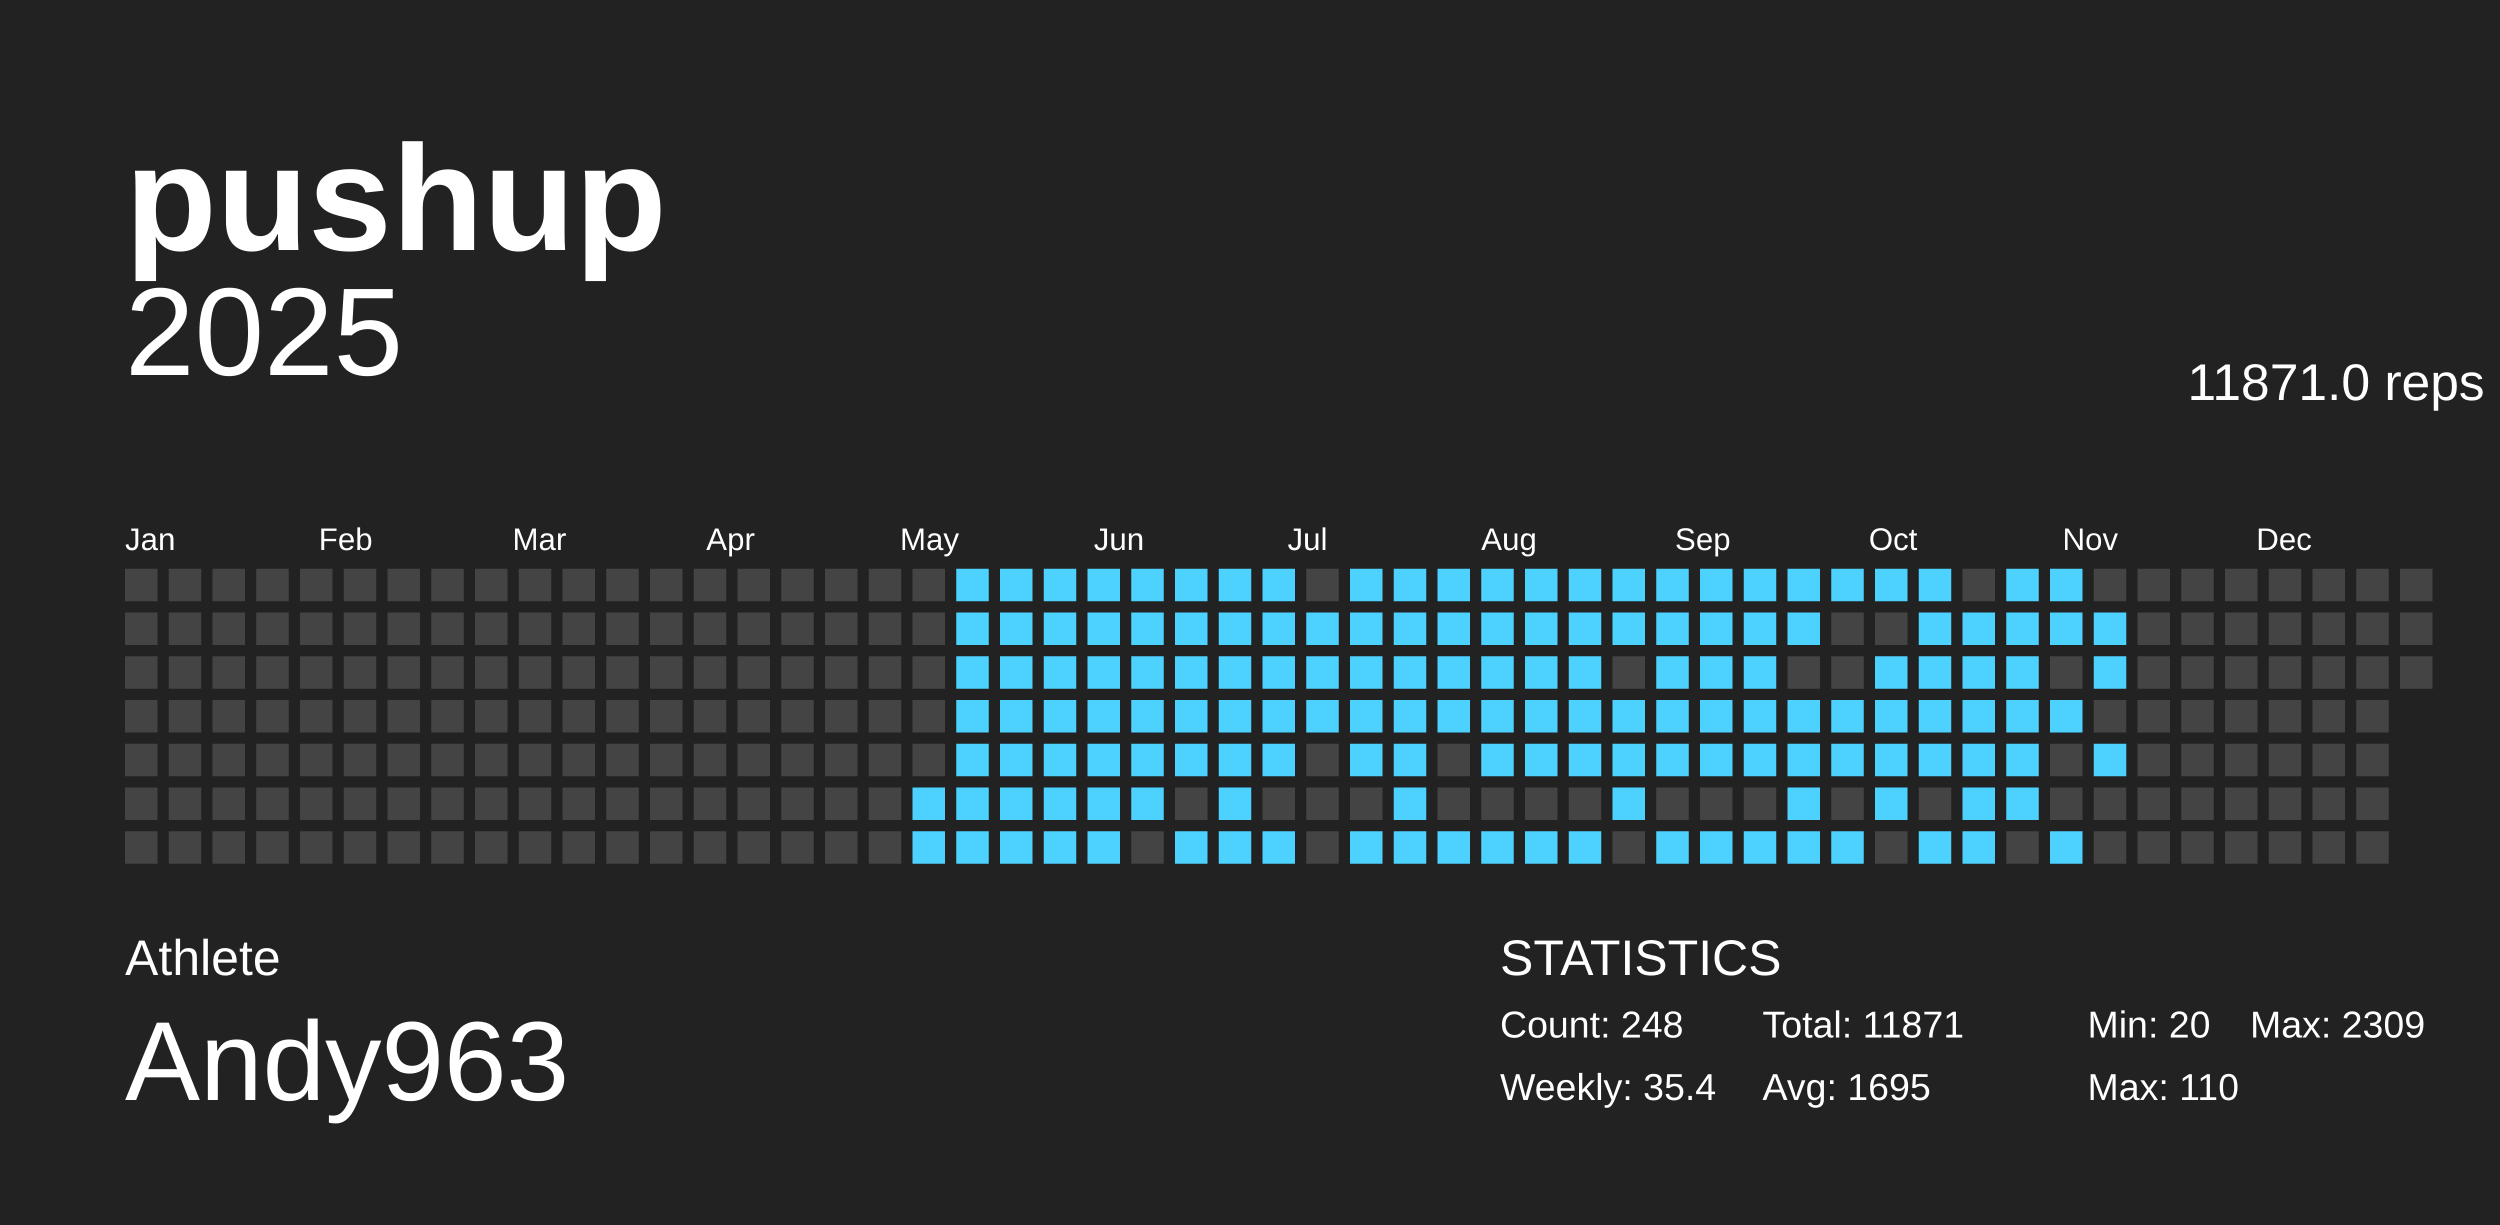
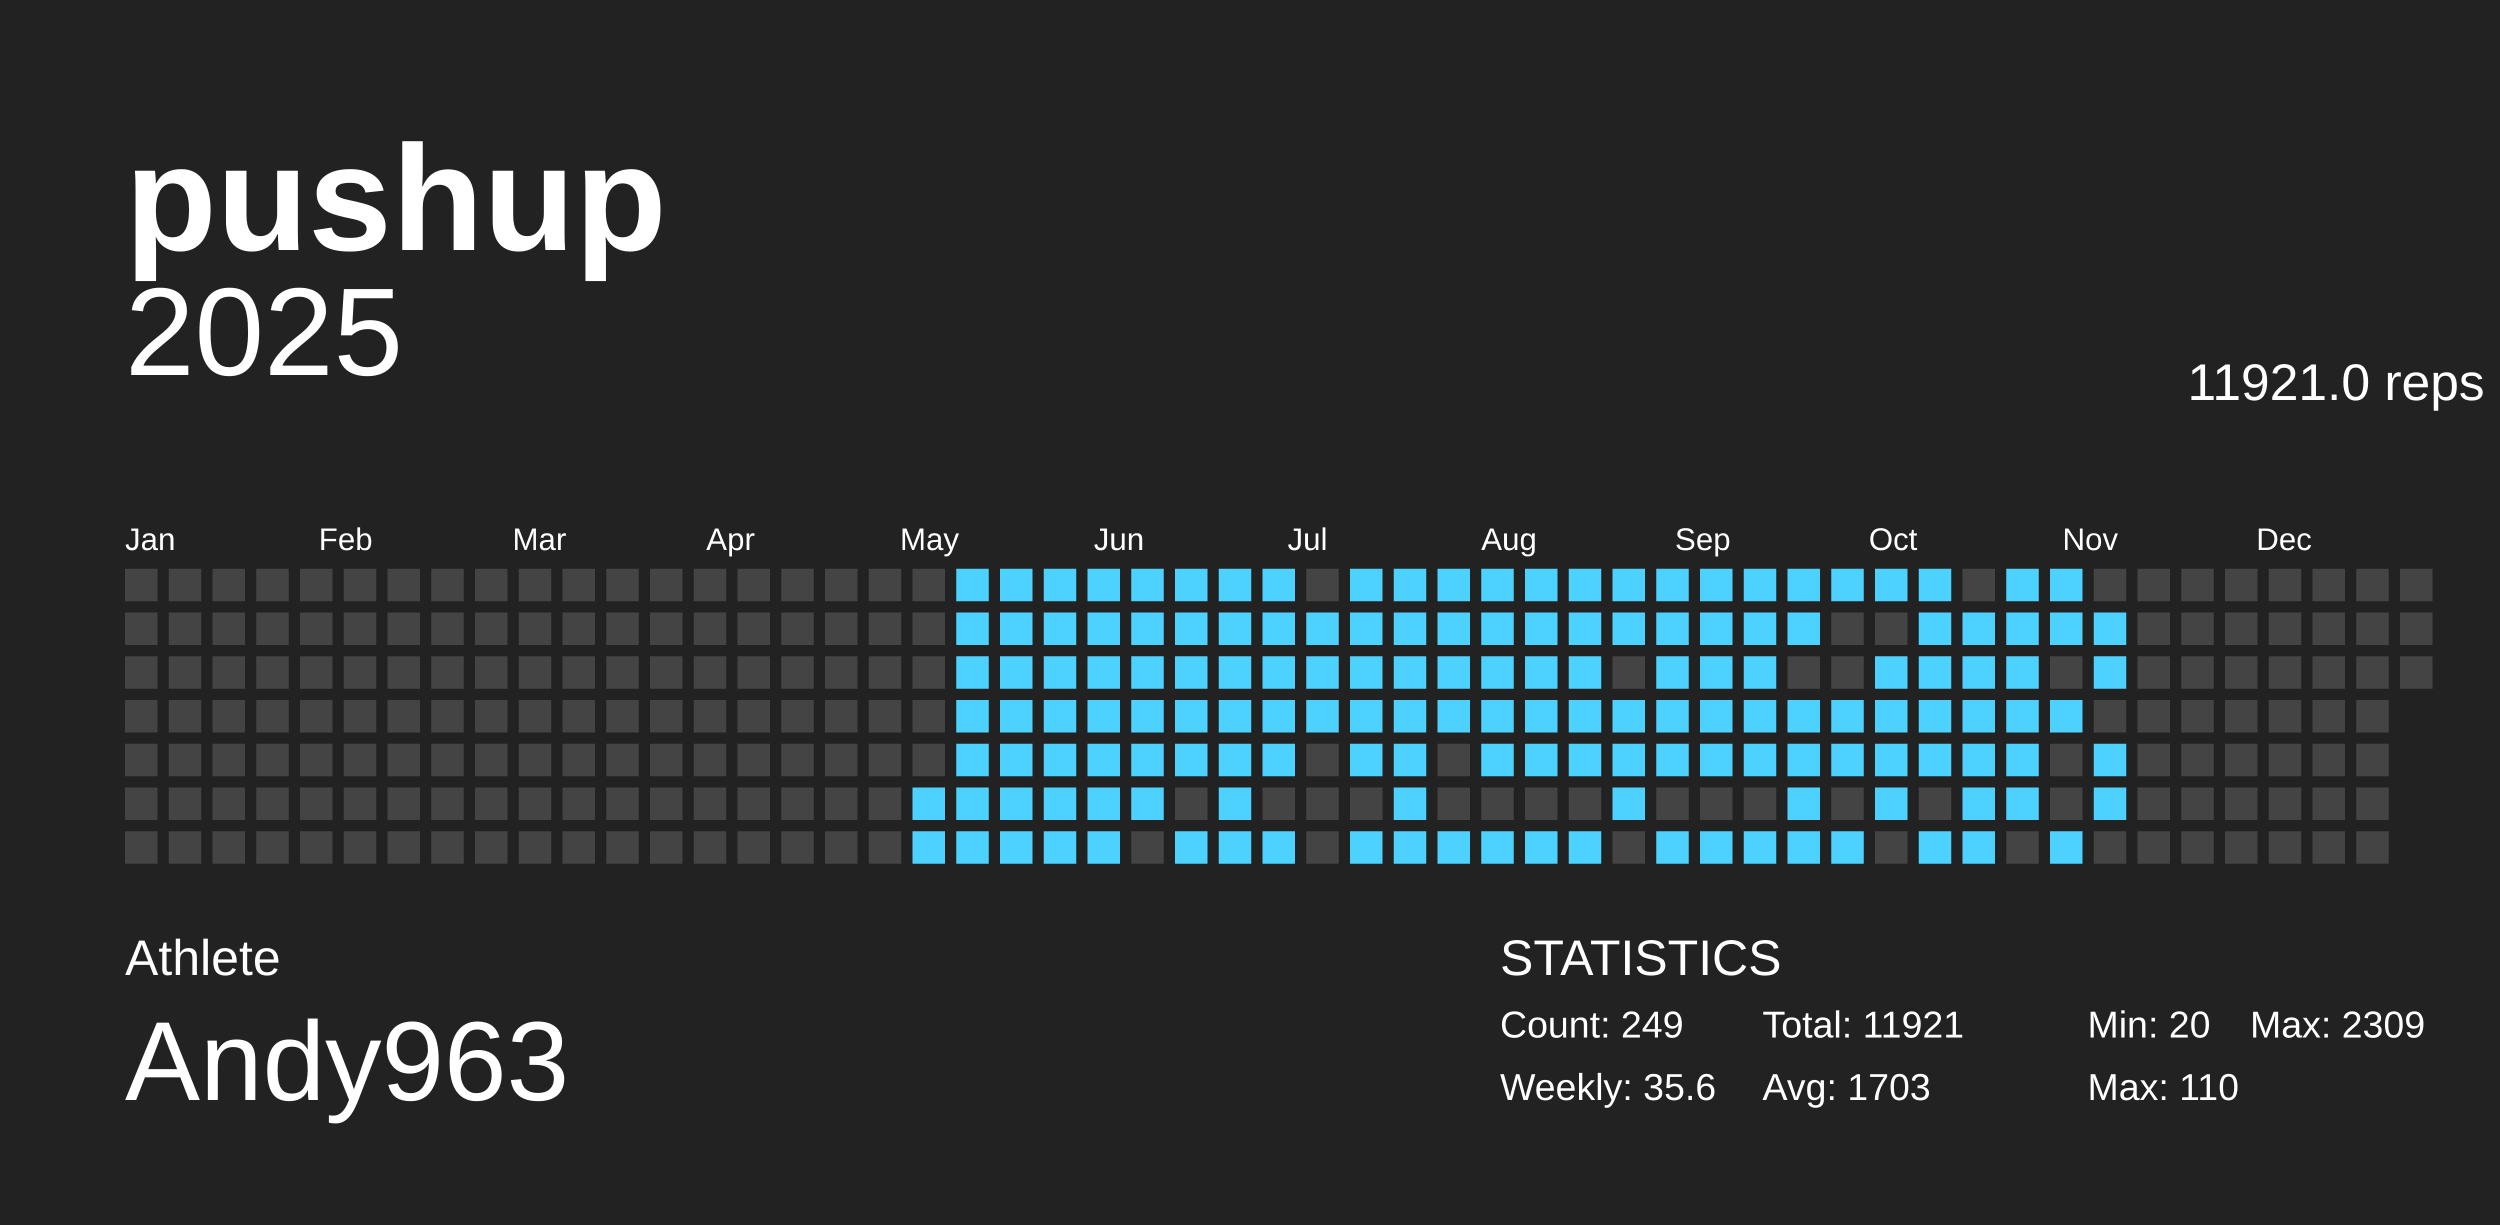
<svg xmlns="http://www.w3.org/2000/svg" baseProfile="full" height="98mm" version="1.1" viewBox="0,0,200,98" width="200mm">
  <defs />
  <g>
    <rect fill="#222222" height="98" width="200" x="0" y="0" />
    <g id="year2025">
      <text alignment-baseline="hanging" fill="#FFFFFF" style="font-size:10.0px; font-family:Arial;" x="10" y="30">2025</text>
-       <text alignment-baseline="hanging" fill="#FFFFFF" style="font-size:4.125px; font-family:Arial;" x="175" y="32">11871.0 reps</text>
+       <text alignment-baseline="hanging" fill="#FFFFFF" style="font-size:4.125px; font-family:Arial;" x="175" y="32">11921.0 reps</text>
      <text fill="#FFFFFF" style="font-size:2.5px; font-family:Arial" x="10.0" y="44">Jan</text>
      <text fill="#FFFFFF" style="font-size:2.5px; font-family:Arial" x="25.5" y="44">Feb</text>
      <text fill="#FFFFFF" style="font-size:2.5px; font-family:Arial" x="41.0" y="44">Mar</text>
      <text fill="#FFFFFF" style="font-size:2.5px; font-family:Arial" x="56.5" y="44">Apr</text>
      <text fill="#FFFFFF" style="font-size:2.5px; font-family:Arial" x="72.0" y="44">May</text>
      <text fill="#FFFFFF" style="font-size:2.5px; font-family:Arial" x="87.5" y="44">Jun</text>
      <text fill="#FFFFFF" style="font-size:2.5px; font-family:Arial" x="103.0" y="44">Jul</text>
      <text fill="#FFFFFF" style="font-size:2.5px; font-family:Arial" x="118.5" y="44">Aug</text>
      <text fill="#FFFFFF" style="font-size:2.5px; font-family:Arial" x="134.0" y="44">Sep</text>
      <text fill="#FFFFFF" style="font-size:2.5px; font-family:Arial" x="149.5" y="44">Oct</text>
      <text fill="#FFFFFF" style="font-size:2.5px; font-family:Arial" x="165.0" y="44">Nov</text>
      <text fill="#FFFFFF" style="font-size:2.5px; font-family:Arial" x="180.5" y="44">Dec</text>
      <rect fill="#444444" height="2.6" width="2.6" x="10.0" y="45.5" />
      <rect fill="#444444" height="2.6" width="2.6" x="10.0" y="49.0" />
      <rect fill="#444444" height="2.6" width="2.6" x="10.0" y="52.5" />
      <rect fill="#444444" height="2.6" width="2.6" x="10.0" y="56.0" />
      <rect fill="#444444" height="2.6" width="2.6" x="10.0" y="59.5" />
      <rect fill="#444444" height="2.6" width="2.6" x="10.0" y="63.0" />
      <rect fill="#444444" height="2.6" width="2.6" x="10.0" y="66.5" />
      <rect fill="#444444" height="2.6" width="2.6" x="13.5" y="45.5" />
      <rect fill="#444444" height="2.6" width="2.6" x="13.5" y="49.0" />
      <rect fill="#444444" height="2.6" width="2.6" x="13.5" y="52.5" />
      <rect fill="#444444" height="2.6" width="2.6" x="13.5" y="56.0" />
      <rect fill="#444444" height="2.6" width="2.6" x="13.5" y="59.5" />
      <rect fill="#444444" height="2.6" width="2.6" x="13.5" y="63.0" />
      <rect fill="#444444" height="2.6" width="2.6" x="13.5" y="66.5" />
      <rect fill="#444444" height="2.6" width="2.6" x="17.0" y="45.5" />
      <rect fill="#444444" height="2.6" width="2.6" x="17.0" y="49.0" />
      <rect fill="#444444" height="2.6" width="2.6" x="17.0" y="52.5" />
      <rect fill="#444444" height="2.6" width="2.6" x="17.0" y="56.0" />
      <rect fill="#444444" height="2.6" width="2.6" x="17.0" y="59.5" />
      <rect fill="#444444" height="2.6" width="2.6" x="17.0" y="63.0" />
      <rect fill="#444444" height="2.6" width="2.6" x="17.0" y="66.5" />
      <rect fill="#444444" height="2.6" width="2.6" x="20.5" y="45.5" />
      <rect fill="#444444" height="2.6" width="2.6" x="20.5" y="49.0" />
      <rect fill="#444444" height="2.6" width="2.6" x="20.5" y="52.5" />
      <rect fill="#444444" height="2.6" width="2.6" x="20.5" y="56.0" />
      <rect fill="#444444" height="2.6" width="2.6" x="20.5" y="59.5" />
      <rect fill="#444444" height="2.6" width="2.6" x="20.5" y="63.0" />
      <rect fill="#444444" height="2.6" width="2.6" x="20.5" y="66.5" />
      <rect fill="#444444" height="2.6" width="2.6" x="24.0" y="45.5" />
      <rect fill="#444444" height="2.6" width="2.6" x="24.0" y="49.0" />
      <rect fill="#444444" height="2.6" width="2.6" x="24.0" y="52.5" />
      <rect fill="#444444" height="2.6" width="2.6" x="24.0" y="56.0" />
      <rect fill="#444444" height="2.6" width="2.6" x="24.0" y="59.5" />
      <rect fill="#444444" height="2.6" width="2.6" x="24.0" y="63.0" />
      <rect fill="#444444" height="2.6" width="2.6" x="24.0" y="66.5" />
      <rect fill="#444444" height="2.6" width="2.6" x="27.5" y="45.5" />
      <rect fill="#444444" height="2.6" width="2.6" x="27.5" y="49.0" />
      <rect fill="#444444" height="2.6" width="2.6" x="27.5" y="52.5" />
      <rect fill="#444444" height="2.6" width="2.6" x="27.5" y="56.0" />
      <rect fill="#444444" height="2.6" width="2.6" x="27.5" y="59.5" />
      <rect fill="#444444" height="2.6" width="2.6" x="27.5" y="63.0" />
      <rect fill="#444444" height="2.6" width="2.6" x="27.5" y="66.5" />
      <rect fill="#444444" height="2.6" width="2.6" x="31.0" y="45.5" />
      <rect fill="#444444" height="2.6" width="2.6" x="31.0" y="49.0" />
      <rect fill="#444444" height="2.6" width="2.6" x="31.0" y="52.5" />
      <rect fill="#444444" height="2.6" width="2.6" x="31.0" y="56.0" />
      <rect fill="#444444" height="2.6" width="2.6" x="31.0" y="59.5" />
      <rect fill="#444444" height="2.6" width="2.6" x="31.0" y="63.0" />
      <rect fill="#444444" height="2.6" width="2.6" x="31.0" y="66.5" />
      <rect fill="#444444" height="2.6" width="2.6" x="34.5" y="45.5" />
      <rect fill="#444444" height="2.6" width="2.6" x="34.5" y="49.0" />
      <rect fill="#444444" height="2.6" width="2.6" x="34.5" y="52.5" />
      <rect fill="#444444" height="2.6" width="2.6" x="34.5" y="56.0" />
      <rect fill="#444444" height="2.6" width="2.6" x="34.5" y="59.5" />
      <rect fill="#444444" height="2.6" width="2.6" x="34.5" y="63.0" />
      <rect fill="#444444" height="2.6" width="2.6" x="34.5" y="66.5" />
      <rect fill="#444444" height="2.6" width="2.6" x="38.0" y="45.5" />
      <rect fill="#444444" height="2.6" width="2.6" x="38.0" y="49.0" />
      <rect fill="#444444" height="2.6" width="2.6" x="38.0" y="52.5" />
      <rect fill="#444444" height="2.6" width="2.6" x="38.0" y="56.0" />
      <rect fill="#444444" height="2.6" width="2.6" x="38.0" y="59.5" />
      <rect fill="#444444" height="2.6" width="2.6" x="38.0" y="63.0" />
      <rect fill="#444444" height="2.6" width="2.6" x="38.0" y="66.5" />
      <rect fill="#444444" height="2.6" width="2.6" x="41.5" y="45.5" />
      <rect fill="#444444" height="2.6" width="2.6" x="41.5" y="49.0" />
      <rect fill="#444444" height="2.6" width="2.6" x="41.5" y="52.5" />
      <rect fill="#444444" height="2.6" width="2.6" x="41.5" y="56.0" />
      <rect fill="#444444" height="2.6" width="2.6" x="41.5" y="59.5" />
      <rect fill="#444444" height="2.6" width="2.6" x="41.5" y="63.0" />
      <rect fill="#444444" height="2.6" width="2.6" x="41.5" y="66.5" />
      <rect fill="#444444" height="2.6" width="2.6" x="45.0" y="45.5" />
      <rect fill="#444444" height="2.6" width="2.6" x="45.0" y="49.0" />
      <rect fill="#444444" height="2.6" width="2.6" x="45.0" y="52.5" />
      <rect fill="#444444" height="2.6" width="2.6" x="45.0" y="56.0" />
      <rect fill="#444444" height="2.6" width="2.6" x="45.0" y="59.5" />
      <rect fill="#444444" height="2.6" width="2.6" x="45.0" y="63.0" />
      <rect fill="#444444" height="2.6" width="2.6" x="45.0" y="66.5" />
      <rect fill="#444444" height="2.6" width="2.6" x="48.5" y="45.5" />
      <rect fill="#444444" height="2.6" width="2.6" x="48.5" y="49.0" />
      <rect fill="#444444" height="2.6" width="2.6" x="48.5" y="52.5" />
      <rect fill="#444444" height="2.6" width="2.6" x="48.5" y="56.0" />
      <rect fill="#444444" height="2.6" width="2.6" x="48.5" y="59.5" />
      <rect fill="#444444" height="2.6" width="2.6" x="48.5" y="63.0" />
      <rect fill="#444444" height="2.6" width="2.6" x="48.5" y="66.5" />
      <rect fill="#444444" height="2.6" width="2.6" x="52.0" y="45.5" />
      <rect fill="#444444" height="2.6" width="2.6" x="52.0" y="49.0" />
      <rect fill="#444444" height="2.6" width="2.6" x="52.0" y="52.5" />
      <rect fill="#444444" height="2.6" width="2.6" x="52.0" y="56.0" />
      <rect fill="#444444" height="2.6" width="2.6" x="52.0" y="59.5" />
      <rect fill="#444444" height="2.6" width="2.6" x="52.0" y="63.0" />
      <rect fill="#444444" height="2.6" width="2.6" x="52.0" y="66.5" />
      <rect fill="#444444" height="2.6" width="2.6" x="55.5" y="45.5" />
      <rect fill="#444444" height="2.6" width="2.6" x="55.5" y="49.0" />
      <rect fill="#444444" height="2.6" width="2.6" x="55.5" y="52.5" />
      <rect fill="#444444" height="2.6" width="2.6" x="55.5" y="56.0" />
      <rect fill="#444444" height="2.6" width="2.6" x="55.5" y="59.5" />
      <rect fill="#444444" height="2.6" width="2.6" x="55.5" y="63.0" />
      <rect fill="#444444" height="2.6" width="2.6" x="55.5" y="66.5" />
      <rect fill="#444444" height="2.6" width="2.6" x="59.0" y="45.5" />
      <rect fill="#444444" height="2.6" width="2.6" x="59.0" y="49.0" />
      <rect fill="#444444" height="2.6" width="2.6" x="59.0" y="52.5" />
      <rect fill="#444444" height="2.6" width="2.6" x="59.0" y="56.0" />
      <rect fill="#444444" height="2.6" width="2.6" x="59.0" y="59.5" />
      <rect fill="#444444" height="2.6" width="2.6" x="59.0" y="63.0" />
      <rect fill="#444444" height="2.6" width="2.6" x="59.0" y="66.5" />
      <rect fill="#444444" height="2.6" width="2.6" x="62.5" y="45.5" />
      <rect fill="#444444" height="2.6" width="2.6" x="62.5" y="49.0" />
      <rect fill="#444444" height="2.6" width="2.6" x="62.5" y="52.5" />
      <rect fill="#444444" height="2.6" width="2.6" x="62.5" y="56.0" />
      <rect fill="#444444" height="2.6" width="2.6" x="62.5" y="59.5" />
      <rect fill="#444444" height="2.6" width="2.6" x="62.5" y="63.0" />
      <rect fill="#444444" height="2.6" width="2.6" x="62.5" y="66.5" />
      <rect fill="#444444" height="2.6" width="2.6" x="66.0" y="45.5" />
      <rect fill="#444444" height="2.6" width="2.6" x="66.0" y="49.0" />
      <rect fill="#444444" height="2.6" width="2.6" x="66.0" y="52.5" />
      <rect fill="#444444" height="2.6" width="2.6" x="66.0" y="56.0" />
      <rect fill="#444444" height="2.6" width="2.6" x="66.0" y="59.5" />
      <rect fill="#444444" height="2.6" width="2.6" x="66.0" y="63.0" />
      <rect fill="#444444" height="2.6" width="2.6" x="66.0" y="66.5" />
      <rect fill="#444444" height="2.6" width="2.6" x="69.5" y="45.5" />
      <rect fill="#444444" height="2.6" width="2.6" x="69.5" y="49.0" />
      <rect fill="#444444" height="2.6" width="2.6" x="69.5" y="52.5" />
      <rect fill="#444444" height="2.6" width="2.6" x="69.5" y="56.0" />
      <rect fill="#444444" height="2.6" width="2.6" x="69.5" y="59.5" />
      <rect fill="#444444" height="2.6" width="2.6" x="69.5" y="63.0" />
      <rect fill="#444444" height="2.6" width="2.6" x="69.5" y="66.5" />
      <rect fill="#444444" height="2.6" width="2.6" x="73.0" y="45.5" />
      <rect fill="#444444" height="2.6" width="2.6" x="73.0" y="49.0" />
      <rect fill="#444444" height="2.6" width="2.6" x="73.0" y="52.5" />
      <rect fill="#444444" height="2.6" width="2.6" x="73.0" y="56.0" />
      <rect fill="#444444" height="2.6" width="2.6" x="73.0" y="59.5" />
      <rect fill="#4dd2ff" height="2.6" width="2.6" x="73.0" y="63.0" />
      <rect fill="#4dd2ff" height="2.6" width="2.6" x="73.0" y="66.5" />
      <rect fill="#4dd2ff" height="2.6" width="2.6" x="76.5" y="45.5" />
      <rect fill="#4dd2ff" height="2.6" width="2.6" x="76.5" y="49.0" />
      <rect fill="#4dd2ff" height="2.6" width="2.6" x="76.5" y="52.5" />
      <rect fill="#4dd2ff" height="2.6" width="2.6" x="76.5" y="56.0" />
      <rect fill="#4dd2ff" height="2.6" width="2.6" x="76.5" y="59.5" />
      <rect fill="#4dd2ff" height="2.6" width="2.6" x="76.5" y="63.0" />
      <rect fill="#4dd2ff" height="2.6" width="2.6" x="76.5" y="66.5" />
      <rect fill="#4dd2ff" height="2.6" width="2.6" x="80.0" y="45.5" />
      <rect fill="#4dd2ff" height="2.6" width="2.6" x="80.0" y="49.0" />
      <rect fill="#4dd2ff" height="2.6" width="2.6" x="80.0" y="52.5" />
      <rect fill="#4dd2ff" height="2.6" width="2.6" x="80.0" y="56.0" />
      <rect fill="#4dd2ff" height="2.6" width="2.6" x="80.0" y="59.5" />
      <rect fill="#4dd2ff" height="2.6" width="2.6" x="80.0" y="63.0" />
      <rect fill="#4dd2ff" height="2.6" width="2.6" x="80.0" y="66.5" />
      <rect fill="#4dd2ff" height="2.6" width="2.6" x="83.5" y="45.5" />
      <rect fill="#4dd2ff" height="2.6" width="2.6" x="83.5" y="49.0" />
      <rect fill="#4dd2ff" height="2.6" width="2.6" x="83.5" y="52.5" />
      <rect fill="#4dd2ff" height="2.6" width="2.6" x="83.5" y="56.0" />
      <rect fill="#4dd2ff" height="2.6" width="2.6" x="83.5" y="59.5" />
      <rect fill="#4dd2ff" height="2.6" width="2.6" x="83.5" y="63.0" />
      <rect fill="#4dd2ff" height="2.6" width="2.6" x="83.5" y="66.5" />
      <rect fill="#4dd2ff" height="2.6" width="2.6" x="87.0" y="45.5" />
      <rect fill="#4dd2ff" height="2.6" width="2.6" x="87.0" y="49.0" />
      <rect fill="#4dd2ff" height="2.6" width="2.6" x="87.0" y="52.5" />
      <rect fill="#4dd2ff" height="2.6" width="2.6" x="87.0" y="56.0" />
      <rect fill="#4dd2ff" height="2.6" width="2.6" x="87.0" y="59.5" />
      <rect fill="#4dd2ff" height="2.6" width="2.6" x="87.0" y="63.0" />
      <rect fill="#4dd2ff" height="2.6" width="2.6" x="87.0" y="66.5" />
      <rect fill="#4dd2ff" height="2.6" width="2.6" x="90.5" y="45.5" />
      <rect fill="#4dd2ff" height="2.6" width="2.6" x="90.5" y="49.0" />
      <rect fill="#4dd2ff" height="2.6" width="2.6" x="90.5" y="52.5" />
      <rect fill="#4dd2ff" height="2.6" width="2.6" x="90.5" y="56.0" />
      <rect fill="#4dd2ff" height="2.6" width="2.6" x="90.5" y="59.5" />
      <rect fill="#4dd2ff" height="2.6" width="2.6" x="90.5" y="63.0" />
      <rect fill="#444444" height="2.6" width="2.6" x="90.5" y="66.5" />
      <rect fill="#4dd2ff" height="2.6" width="2.6" x="94.0" y="45.5" />
      <rect fill="#4dd2ff" height="2.6" width="2.6" x="94.0" y="49.0" />
      <rect fill="#4dd2ff" height="2.6" width="2.6" x="94.0" y="52.5" />
      <rect fill="#4dd2ff" height="2.6" width="2.6" x="94.0" y="56.0" />
      <rect fill="#4dd2ff" height="2.6" width="2.6" x="94.0" y="59.5" />
      <rect fill="#444444" height="2.6" width="2.6" x="94.0" y="63.0" />
      <rect fill="#4dd2ff" height="2.6" width="2.6" x="94.0" y="66.5" />
      <rect fill="#4dd2ff" height="2.6" width="2.6" x="97.5" y="45.5" />
      <rect fill="#4dd2ff" height="2.6" width="2.6" x="97.5" y="49.0" />
      <rect fill="#4dd2ff" height="2.6" width="2.6" x="97.5" y="52.5" />
      <rect fill="#4dd2ff" height="2.6" width="2.6" x="97.5" y="56.0" />
      <rect fill="#4dd2ff" height="2.6" width="2.6" x="97.5" y="59.5" />
      <rect fill="#4dd2ff" height="2.6" width="2.6" x="97.5" y="63.0" />
      <rect fill="#4dd2ff" height="2.6" width="2.6" x="97.5" y="66.5" />
      <rect fill="#4dd2ff" height="2.6" width="2.6" x="101.0" y="45.5" />
      <rect fill="#4dd2ff" height="2.6" width="2.6" x="101.0" y="49.0" />
      <rect fill="#4dd2ff" height="2.6" width="2.6" x="101.0" y="52.5" />
      <rect fill="#4dd2ff" height="2.6" width="2.6" x="101.0" y="56.0" />
      <rect fill="#4dd2ff" height="2.6" width="2.6" x="101.0" y="59.5" />
      <rect fill="#444444" height="2.6" width="2.6" x="101.0" y="63.0" />
      <rect fill="#4dd2ff" height="2.6" width="2.6" x="101.0" y="66.5" />
      <rect fill="#444444" height="2.6" width="2.6" x="104.5" y="45.5" />
      <rect fill="#4dd2ff" height="2.6" width="2.6" x="104.5" y="49.0" />
      <rect fill="#4dd2ff" height="2.6" width="2.6" x="104.5" y="52.5" />
      <rect fill="#4dd2ff" height="2.6" width="2.6" x="104.5" y="56.0" />
      <rect fill="#444444" height="2.6" width="2.6" x="104.5" y="59.5" />
      <rect fill="#444444" height="2.6" width="2.6" x="104.5" y="63.0" />
      <rect fill="#444444" height="2.6" width="2.6" x="104.5" y="66.5" />
      <rect fill="#4dd2ff" height="2.6" width="2.6" x="108.0" y="45.5" />
      <rect fill="#4dd2ff" height="2.6" width="2.6" x="108.0" y="49.0" />
      <rect fill="#4dd2ff" height="2.6" width="2.6" x="108.0" y="52.5" />
      <rect fill="#4dd2ff" height="2.6" width="2.6" x="108.0" y="56.0" />
      <rect fill="#4dd2ff" height="2.6" width="2.6" x="108.0" y="59.5" />
      <rect fill="#444444" height="2.6" width="2.6" x="108.0" y="63.0" />
      <rect fill="#4dd2ff" height="2.6" width="2.6" x="108.0" y="66.5" />
      <rect fill="#4dd2ff" height="2.6" width="2.6" x="111.5" y="45.5" />
      <rect fill="#4dd2ff" height="2.6" width="2.6" x="111.5" y="49.0" />
      <rect fill="#4dd2ff" height="2.6" width="2.6" x="111.5" y="52.5" />
      <rect fill="#4dd2ff" height="2.6" width="2.6" x="111.5" y="56.0" />
      <rect fill="#4dd2ff" height="2.6" width="2.6" x="111.5" y="59.5" />
      <rect fill="#4dd2ff" height="2.6" width="2.6" x="111.5" y="63.0" />
      <rect fill="#4dd2ff" height="2.6" width="2.6" x="111.5" y="66.5" />
      <rect fill="#4dd2ff" height="2.6" width="2.6" x="115.0" y="45.5" />
      <rect fill="#4dd2ff" height="2.6" width="2.6" x="115.0" y="49.0" />
      <rect fill="#4dd2ff" height="2.6" width="2.6" x="115.0" y="52.5" />
      <rect fill="#4dd2ff" height="2.6" width="2.6" x="115.0" y="56.0" />
      <rect fill="#444444" height="2.6" width="2.6" x="115.0" y="59.5" />
      <rect fill="#444444" height="2.6" width="2.6" x="115.0" y="63.0" />
      <rect fill="#4dd2ff" height="2.6" width="2.6" x="115.0" y="66.5" />
      <rect fill="#4dd2ff" height="2.6" width="2.6" x="118.5" y="45.5" />
      <rect fill="#4dd2ff" height="2.6" width="2.6" x="118.5" y="49.0" />
      <rect fill="#4dd2ff" height="2.6" width="2.6" x="118.5" y="52.5" />
      <rect fill="#4dd2ff" height="2.6" width="2.6" x="118.5" y="56.0" />
      <rect fill="#4dd2ff" height="2.6" width="2.6" x="118.5" y="59.5" />
      <rect fill="#444444" height="2.6" width="2.6" x="118.5" y="63.0" />
      <rect fill="#4dd2ff" height="2.6" width="2.6" x="118.5" y="66.5" />
      <rect fill="#4dd2ff" height="2.6" width="2.6" x="122.0" y="45.5" />
      <rect fill="#4dd2ff" height="2.6" width="2.6" x="122.0" y="49.0" />
      <rect fill="#4dd2ff" height="2.6" width="2.6" x="122.0" y="52.5" />
      <rect fill="#4dd2ff" height="2.6" width="2.6" x="122.0" y="56.0" />
      <rect fill="#4dd2ff" height="2.6" width="2.6" x="122.0" y="59.5" />
      <rect fill="#444444" height="2.6" width="2.6" x="122.0" y="63.0" />
      <rect fill="#4dd2ff" height="2.6" width="2.6" x="122.0" y="66.5" />
      <rect fill="#4dd2ff" height="2.6" width="2.6" x="125.5" y="45.5" />
      <rect fill="#4dd2ff" height="2.6" width="2.6" x="125.5" y="49.0" />
      <rect fill="#4dd2ff" height="2.6" width="2.6" x="125.5" y="52.5" />
      <rect fill="#4dd2ff" height="2.6" width="2.6" x="125.5" y="56.0" />
      <rect fill="#4dd2ff" height="2.6" width="2.6" x="125.5" y="59.5" />
      <rect fill="#444444" height="2.6" width="2.6" x="125.5" y="63.0" />
      <rect fill="#4dd2ff" height="2.6" width="2.6" x="125.5" y="66.5" />
      <rect fill="#4dd2ff" height="2.6" width="2.6" x="129.0" y="45.5" />
      <rect fill="#4dd2ff" height="2.6" width="2.6" x="129.0" y="49.0" />
      <rect fill="#444444" height="2.6" width="2.6" x="129.0" y="52.5" />
      <rect fill="#4dd2ff" height="2.6" width="2.6" x="129.0" y="56.0" />
      <rect fill="#4dd2ff" height="2.6" width="2.6" x="129.0" y="59.5" />
      <rect fill="#4dd2ff" height="2.6" width="2.6" x="129.0" y="63.0" />
      <rect fill="#444444" height="2.6" width="2.6" x="129.0" y="66.5" />
      <rect fill="#4dd2ff" height="2.6" width="2.6" x="132.5" y="45.5" />
      <rect fill="#4dd2ff" height="2.6" width="2.6" x="132.5" y="49.0" />
      <rect fill="#4dd2ff" height="2.6" width="2.6" x="132.5" y="52.5" />
      <rect fill="#4dd2ff" height="2.6" width="2.6" x="132.5" y="56.0" />
      <rect fill="#4dd2ff" height="2.6" width="2.6" x="132.5" y="59.5" />
      <rect fill="#444444" height="2.6" width="2.6" x="132.5" y="63.0" />
      <rect fill="#4dd2ff" height="2.6" width="2.6" x="132.5" y="66.5" />
      <rect fill="#4dd2ff" height="2.6" width="2.6" x="136.0" y="45.5" />
      <rect fill="#4dd2ff" height="2.6" width="2.6" x="136.0" y="49.0" />
      <rect fill="#4dd2ff" height="2.6" width="2.6" x="136.0" y="52.5" />
      <rect fill="#4dd2ff" height="2.6" width="2.6" x="136.0" y="56.0" />
      <rect fill="#4dd2ff" height="2.6" width="2.6" x="136.0" y="59.5" />
      <rect fill="#444444" height="2.6" width="2.6" x="136.0" y="63.0" />
      <rect fill="#4dd2ff" height="2.6" width="2.6" x="136.0" y="66.5" />
      <rect fill="#4dd2ff" height="2.6" width="2.6" x="139.5" y="45.5" />
      <rect fill="#4dd2ff" height="2.6" width="2.6" x="139.5" y="49.0" />
      <rect fill="#4dd2ff" height="2.6" width="2.6" x="139.5" y="52.5" />
      <rect fill="#4dd2ff" height="2.6" width="2.6" x="139.5" y="56.0" />
      <rect fill="#4dd2ff" height="2.6" width="2.6" x="139.5" y="59.5" />
      <rect fill="#444444" height="2.6" width="2.6" x="139.5" y="63.0" />
      <rect fill="#4dd2ff" height="2.6" width="2.6" x="139.5" y="66.5" />
      <rect fill="#4dd2ff" height="2.6" width="2.6" x="143.0" y="45.5" />
      <rect fill="#4dd2ff" height="2.6" width="2.6" x="143.0" y="49.0" />
      <rect fill="#444444" height="2.6" width="2.6" x="143.0" y="52.5" />
      <rect fill="#4dd2ff" height="2.6" width="2.6" x="143.0" y="56.0" />
      <rect fill="#4dd2ff" height="2.6" width="2.6" x="143.0" y="59.5" />
      <rect fill="#4dd2ff" height="2.6" width="2.6" x="143.0" y="63.0" />
      <rect fill="#4dd2ff" height="2.6" width="2.6" x="143.0" y="66.5" />
      <rect fill="#4dd2ff" height="2.6" width="2.6" x="146.5" y="45.5" />
      <rect fill="#444444" height="2.6" width="2.6" x="146.5" y="49.0" />
      <rect fill="#444444" height="2.6" width="2.6" x="146.5" y="52.5" />
      <rect fill="#4dd2ff" height="2.6" width="2.6" x="146.5" y="56.0" />
      <rect fill="#4dd2ff" height="2.6" width="2.6" x="146.5" y="59.5" />
      <rect fill="#444444" height="2.6" width="2.6" x="146.5" y="63.0" />
      <rect fill="#4dd2ff" height="2.6" width="2.6" x="146.5" y="66.5" />
      <rect fill="#4dd2ff" height="2.6" width="2.6" x="150.0" y="45.5" />
      <rect fill="#444444" height="2.6" width="2.6" x="150.0" y="49.0" />
      <rect fill="#4dd2ff" height="2.6" width="2.6" x="150.0" y="52.5" />
      <rect fill="#4dd2ff" height="2.6" width="2.6" x="150.0" y="56.0" />
      <rect fill="#4dd2ff" height="2.6" width="2.6" x="150.0" y="59.5" />
      <rect fill="#4dd2ff" height="2.6" width="2.6" x="150.0" y="63.0" />
      <rect fill="#444444" height="2.6" width="2.6" x="150.0" y="66.5" />
      <rect fill="#4dd2ff" height="2.6" width="2.6" x="153.5" y="45.5" />
      <rect fill="#4dd2ff" height="2.6" width="2.6" x="153.5" y="49.0" />
      <rect fill="#4dd2ff" height="2.6" width="2.6" x="153.5" y="52.5" />
      <rect fill="#4dd2ff" height="2.6" width="2.6" x="153.5" y="56.0" />
      <rect fill="#4dd2ff" height="2.6" width="2.6" x="153.5" y="59.5" />
      <rect fill="#444444" height="2.6" width="2.6" x="153.5" y="63.0" />
      <rect fill="#4dd2ff" height="2.6" width="2.6" x="153.5" y="66.5" />
      <rect fill="#444444" height="2.6" width="2.6" x="157.0" y="45.5" />
      <rect fill="#4dd2ff" height="2.6" width="2.6" x="157.0" y="49.0" />
      <rect fill="#4dd2ff" height="2.6" width="2.6" x="157.0" y="52.5" />
      <rect fill="#4dd2ff" height="2.6" width="2.6" x="157.0" y="56.0" />
      <rect fill="#4dd2ff" height="2.6" width="2.6" x="157.0" y="59.5" />
      <rect fill="#4dd2ff" height="2.6" width="2.6" x="157.0" y="63.0" />
      <rect fill="#4dd2ff" height="2.6" width="2.6" x="157.0" y="66.5" />
      <rect fill="#4dd2ff" height="2.6" width="2.6" x="160.5" y="45.5" />
      <rect fill="#4dd2ff" height="2.6" width="2.6" x="160.5" y="49.0" />
      <rect fill="#4dd2ff" height="2.6" width="2.6" x="160.5" y="52.5" />
      <rect fill="#4dd2ff" height="2.6" width="2.6" x="160.5" y="56.0" />
      <rect fill="#4dd2ff" height="2.6" width="2.6" x="160.5" y="59.5" />
      <rect fill="#4dd2ff" height="2.6" width="2.6" x="160.5" y="63.0" />
      <rect fill="#444444" height="2.6" width="2.6" x="160.5" y="66.5" />
      <rect fill="#4dd2ff" height="2.6" width="2.6" x="164.0" y="45.5" />
      <rect fill="#4dd2ff" height="2.6" width="2.6" x="164.0" y="49.0" />
      <rect fill="#444444" height="2.6" width="2.6" x="164.0" y="52.5" />
      <rect fill="#4dd2ff" height="2.6" width="2.6" x="164.0" y="56.0" />
      <rect fill="#444444" height="2.6" width="2.6" x="164.0" y="59.5" />
      <rect fill="#444444" height="2.6" width="2.6" x="164.0" y="63.0" />
      <rect fill="#4dd2ff" height="2.6" width="2.6" x="164.0" y="66.5" />
      <rect fill="#444444" height="2.6" width="2.6" x="167.5" y="45.5" />
      <rect fill="#4dd2ff" height="2.6" width="2.6" x="167.5" y="49.0" />
      <rect fill="#4dd2ff" height="2.6" width="2.6" x="167.5" y="52.5" />
      <rect fill="#444444" height="2.6" width="2.6" x="167.5" y="56.0" />
      <rect fill="#4dd2ff" height="2.6" width="2.6" x="167.5" y="59.5" />
-       <rect fill="#444444" height="2.6" width="2.6" x="167.5" y="63.0" />
+       <rect fill="#4dd2ff" height="2.6" width="2.6" x="167.5" y="63.0" />
      <rect fill="#444444" height="2.6" width="2.6" x="167.5" y="66.5" />
      <rect fill="#444444" height="2.6" width="2.6" x="171.0" y="45.5" />
      <rect fill="#444444" height="2.6" width="2.6" x="171.0" y="49.0" />
      <rect fill="#444444" height="2.6" width="2.6" x="171.0" y="52.5" />
      <rect fill="#444444" height="2.6" width="2.6" x="171.0" y="56.0" />
      <rect fill="#444444" height="2.6" width="2.6" x="171.0" y="59.5" />
      <rect fill="#444444" height="2.6" width="2.6" x="171.0" y="63.0" />
      <rect fill="#444444" height="2.6" width="2.6" x="171.0" y="66.5" />
      <rect fill="#444444" height="2.6" width="2.6" x="174.5" y="45.5" />
      <rect fill="#444444" height="2.6" width="2.6" x="174.5" y="49.0" />
      <rect fill="#444444" height="2.6" width="2.6" x="174.5" y="52.5" />
      <rect fill="#444444" height="2.6" width="2.6" x="174.5" y="56.0" />
      <rect fill="#444444" height="2.6" width="2.6" x="174.5" y="59.5" />
      <rect fill="#444444" height="2.6" width="2.6" x="174.5" y="63.0" />
      <rect fill="#444444" height="2.6" width="2.6" x="174.5" y="66.5" />
      <rect fill="#444444" height="2.6" width="2.6" x="178.0" y="45.5" />
      <rect fill="#444444" height="2.6" width="2.6" x="178.0" y="49.0" />
      <rect fill="#444444" height="2.6" width="2.6" x="178.0" y="52.5" />
      <rect fill="#444444" height="2.6" width="2.6" x="178.0" y="56.0" />
      <rect fill="#444444" height="2.6" width="2.6" x="178.0" y="59.5" />
      <rect fill="#444444" height="2.6" width="2.6" x="178.0" y="63.0" />
      <rect fill="#444444" height="2.6" width="2.6" x="178.0" y="66.5" />
      <rect fill="#444444" height="2.6" width="2.6" x="181.5" y="45.5" />
      <rect fill="#444444" height="2.6" width="2.6" x="181.5" y="49.0" />
      <rect fill="#444444" height="2.6" width="2.6" x="181.5" y="52.5" />
      <rect fill="#444444" height="2.6" width="2.6" x="181.5" y="56.0" />
      <rect fill="#444444" height="2.6" width="2.6" x="181.5" y="59.5" />
      <rect fill="#444444" height="2.6" width="2.6" x="181.5" y="63.0" />
      <rect fill="#444444" height="2.6" width="2.6" x="181.5" y="66.5" />
      <rect fill="#444444" height="2.6" width="2.6" x="185.0" y="45.5" />
      <rect fill="#444444" height="2.6" width="2.6" x="185.0" y="49.0" />
      <rect fill="#444444" height="2.6" width="2.6" x="185.0" y="52.5" />
      <rect fill="#444444" height="2.6" width="2.6" x="185.0" y="56.0" />
      <rect fill="#444444" height="2.6" width="2.6" x="185.0" y="59.5" />
      <rect fill="#444444" height="2.6" width="2.6" x="185.0" y="63.0" />
      <rect fill="#444444" height="2.6" width="2.6" x="185.0" y="66.5" />
      <rect fill="#444444" height="2.6" width="2.6" x="188.5" y="45.5" />
      <rect fill="#444444" height="2.6" width="2.6" x="188.5" y="49.0" />
      <rect fill="#444444" height="2.6" width="2.6" x="188.5" y="52.5" />
      <rect fill="#444444" height="2.6" width="2.6" x="188.5" y="56.0" />
      <rect fill="#444444" height="2.6" width="2.6" x="188.5" y="59.5" />
      <rect fill="#444444" height="2.6" width="2.6" x="188.5" y="63.0" />
      <rect fill="#444444" height="2.6" width="2.6" x="188.5" y="66.5" />
      <rect fill="#444444" height="2.6" width="2.6" x="192.0" y="45.5" />
      <rect fill="#444444" height="2.6" width="2.6" x="192.0" y="49.0" />
      <rect fill="#444444" height="2.6" width="2.6" x="192.0" y="52.5" />
    </g>
  </g>
  <text fill="#FFFFFF" style="font-size:12px; font-family:Arial; font-weight:bold;" x="10" y="20">pushup</text>
  <text fill="#FFFFFF" style="font-size:4px; font-family:Arial" x="10" y="78">Athlete</text>
  <text fill="#FFFFFF" style="font-size:9px; font-family:Arial" x="10" y="88">Andy963</text>
  <text fill="#FFFFFF" style="font-size:4px; font-family:Arial" x="120" y="78">STATISTICS</text>
-   <text fill="#FFFFFF" style="font-size:3px; font-family:Arial" x="120" y="83">Count: 248</text>
-   <text fill="#FFFFFF" style="font-size:3px; font-family:Arial" x="120" y="88">Weekly: 35.4</text>
-   <text fill="#FFFFFF" style="font-size:3px; font-family:Arial" x="141" y="83">Total: 11871</text>
-   <text fill="#FFFFFF" style="font-size:3px; font-family:Arial" x="141" y="88">Avg: 1695</text>
+   <text fill="#FFFFFF" style="font-size:3px; font-family:Arial" x="120" y="83">Count: 249</text>
+   <text fill="#FFFFFF" style="font-size:3px; font-family:Arial" x="120" y="88">Weekly: 35.6</text>
+   <text fill="#FFFFFF" style="font-size:3px; font-family:Arial" x="141" y="83">Total: 11921</text>
+   <text fill="#FFFFFF" style="font-size:3px; font-family:Arial" x="141" y="88">Avg: 1703</text>
  <text fill="#FFFFFF" style="font-size:3px; font-family:Arial" x="167" y="83">Min: 20</text>
  <text fill="#FFFFFF" style="font-size:3px; font-family:Arial" x="167" y="88">Max: 110</text>
  <text fill="#FFFFFF" style="font-size:3px; font-family:Arial" x="180" y="83">Max: 2309</text>
</svg>
